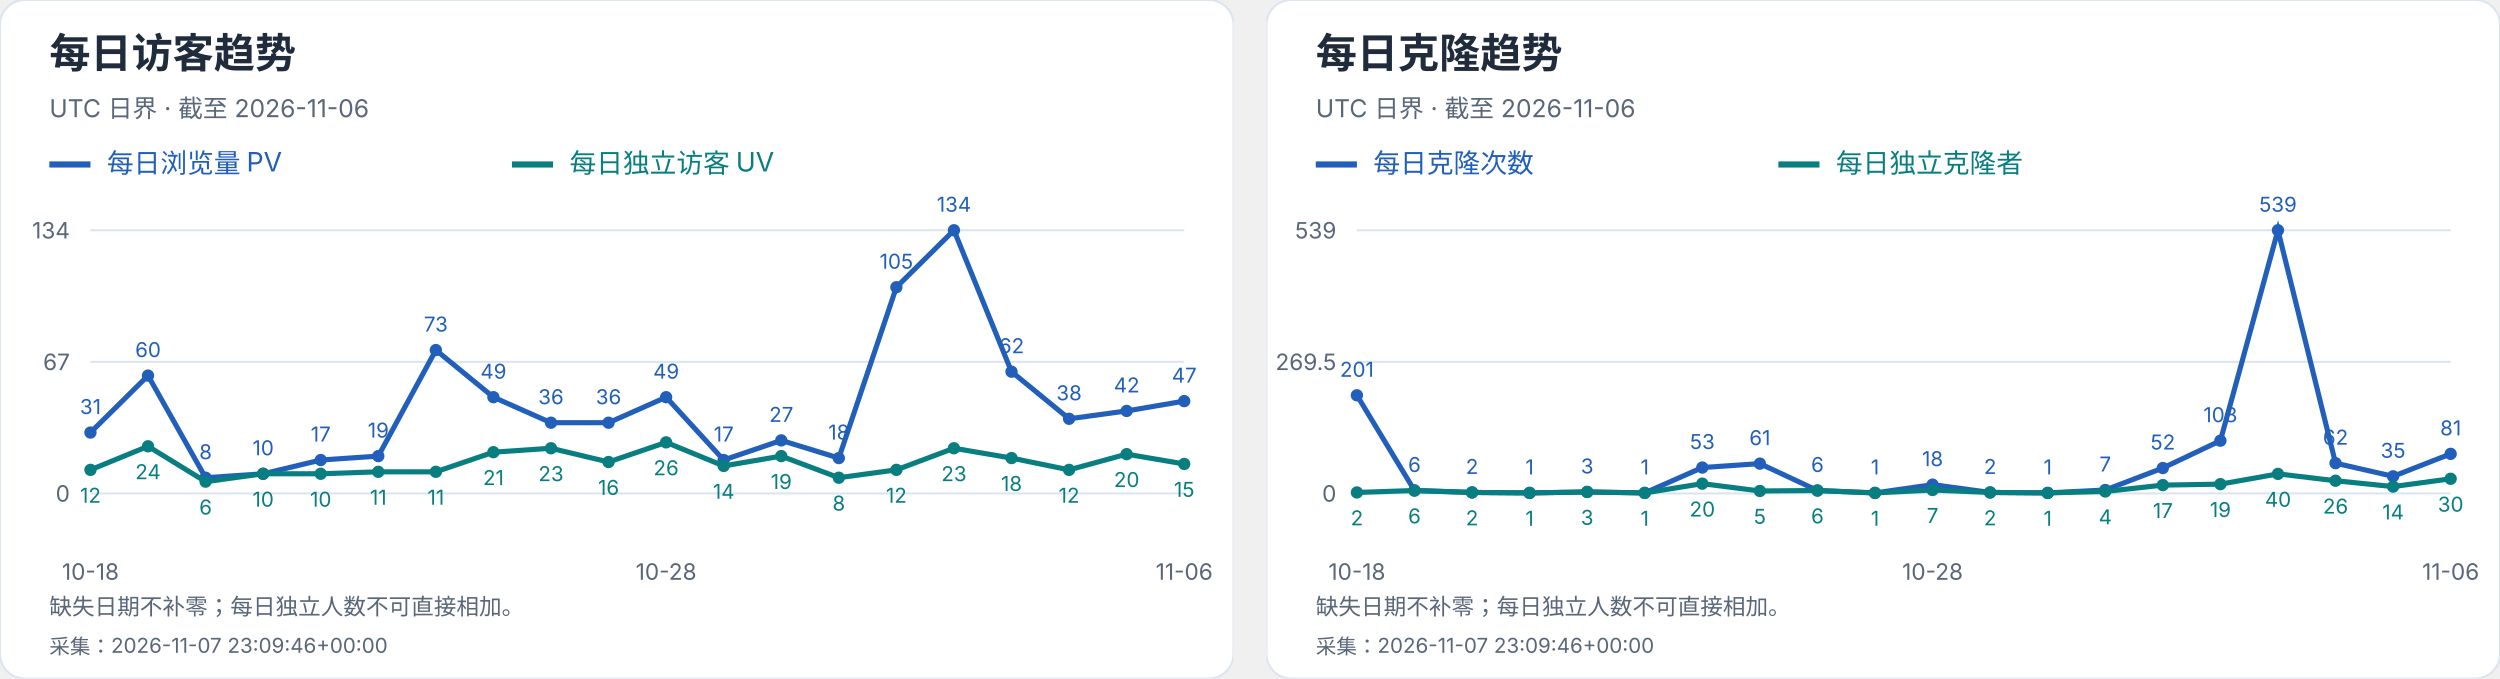
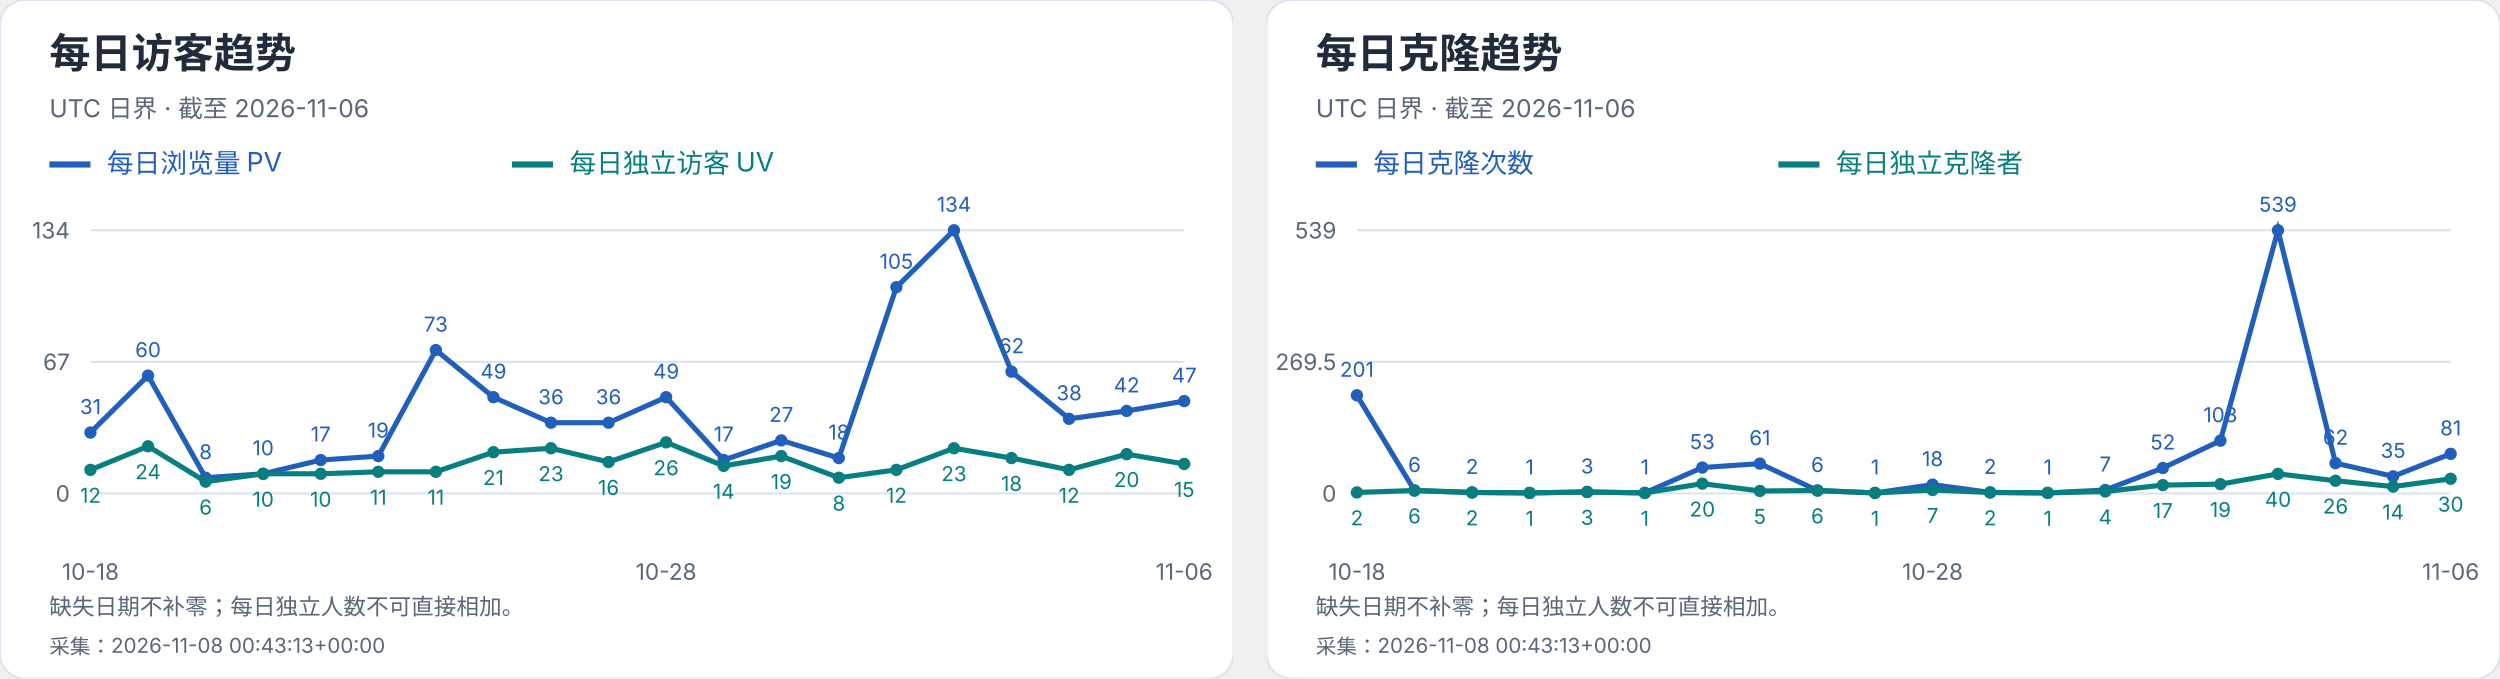
<svg xmlns="http://www.w3.org/2000/svg" width="1216" height="330" viewBox="0 0 1216 330" role="img" aria-label="每日访客及克隆趋势">
  <svg width="600" height="330" viewBox="0 0 600 330" role="img" aria-label="每日访客趋势">
    <style>text{font-family:-apple-system,BlinkMacSystemFont,"Segoe UI","PingFang SC","Microsoft YaHei",sans-serif;font-variant-numeric:tabular-nums}</style>
    <rect width="600" height="330" rx="12" fill="white" stroke="#dce4ef" />
    <text x="24" y="33" font-size="20" fill="#202b3c" font-weight="650" text-anchor="start">每日访客趋势</text>
    <text x="24" y="57" font-size="12" fill="#596779" font-weight="400" text-anchor="start">UTC 日界 · 截至 2026-11-06</text>
    <path d="M24 80h20" stroke="#215fbb" stroke-width="3" />
    <text x="52" y="84" font-size="13" fill="#215fbb" font-weight="400" text-anchor="start">每日浏览量 PV</text>
    <path d="M249 80h20" stroke="#087e80" stroke-width="3" />
    <text x="277" y="84" font-size="13" fill="#087e80" font-weight="400" text-anchor="start">每日独立访客 UV</text>
    <path d="M44 240.0H576" stroke="#dce4ef" />
    <text x="34" y="244.0" font-size="11" fill="#596779" font-weight="400" text-anchor="end">0</text>
    <path d="M44 176.0H576" stroke="#dce4ef" />
    <text x="34" y="180.0" font-size="11" fill="#596779" font-weight="400" text-anchor="end">67</text>
    <path d="M44 112.0H576" stroke="#dce4ef" />
    <text x="34" y="116.0" font-size="11" fill="#596779" font-weight="400" text-anchor="end">134</text>
    <circle cx="44.00" cy="210.39" r="3" fill="#215fbb" />
    <text x="44.0" y="201.39" font-size="10" fill="#215fbb" font-weight="400" text-anchor="middle">31</text>
    <circle cx="72.00" cy="182.69" r="3" fill="#215fbb" />
    <text x="72.0" y="173.69" font-size="10" fill="#215fbb" font-weight="400" text-anchor="middle">60</text>
    <circle cx="100.00" cy="232.36" r="3" fill="#215fbb" />
    <text x="100.0" y="223.36" font-size="10" fill="#215fbb" font-weight="400" text-anchor="middle">8</text>
    <circle cx="128.00" cy="230.45" r="3" fill="#215fbb" />
    <text x="128.0" y="221.45" font-size="10" fill="#215fbb" font-weight="400" text-anchor="middle">10</text>
    <circle cx="156.00" cy="223.76" r="3" fill="#215fbb" />
    <text x="156.0" y="214.76" font-size="10" fill="#215fbb" font-weight="400" text-anchor="middle">17</text>
    <circle cx="184.00" cy="221.85" r="3" fill="#215fbb" />
    <text x="184.0" y="212.85" font-size="10" fill="#215fbb" font-weight="400" text-anchor="middle">19</text>
    <circle cx="212.00" cy="170.27" r="3" fill="#215fbb" />
    <text x="212.0" y="161.27" font-size="10" fill="#215fbb" font-weight="400" text-anchor="middle">73</text>
    <circle cx="240.00" cy="193.19" r="3" fill="#215fbb" />
    <text x="240.0" y="184.19" font-size="10" fill="#215fbb" font-weight="400" text-anchor="middle">49</text>
    <circle cx="268.00" cy="205.61" r="3" fill="#215fbb" />
    <text x="268.0" y="196.61" font-size="10" fill="#215fbb" font-weight="400" text-anchor="middle">36</text>
    <circle cx="296.00" cy="205.61" r="3" fill="#215fbb" />
    <text x="296.0" y="196.61" font-size="10" fill="#215fbb" font-weight="400" text-anchor="middle">36</text>
    <circle cx="324.00" cy="193.19" r="3" fill="#215fbb" />
    <text x="324.0" y="184.19" font-size="10" fill="#215fbb" font-weight="400" text-anchor="middle">49</text>
    <circle cx="352.00" cy="223.76" r="3" fill="#215fbb" />
    <text x="352.0" y="214.76" font-size="10" fill="#215fbb" font-weight="400" text-anchor="middle">17</text>
    <circle cx="380.00" cy="214.21" r="3" fill="#215fbb" />
    <text x="380.0" y="205.21" font-size="10" fill="#215fbb" font-weight="400" text-anchor="middle">27</text>
    <circle cx="408.00" cy="222.81" r="3" fill="#215fbb" />
    <text x="408.0" y="213.81" font-size="10" fill="#215fbb" font-weight="400" text-anchor="middle">18</text>
    <circle cx="436.00" cy="139.70" r="3" fill="#215fbb" />
    <text x="436.0" y="130.7" font-size="10" fill="#215fbb" font-weight="400" text-anchor="middle">105</text>
    <circle cx="464.00" cy="112.00" r="3" fill="#215fbb" />
    <text x="464.0" y="103.0" font-size="10" fill="#215fbb" font-weight="400" text-anchor="middle">134</text>
    <circle cx="492.00" cy="180.78" r="3" fill="#215fbb" />
    <text x="492.0" y="171.78" font-size="10" fill="#215fbb" font-weight="400" text-anchor="middle">62</text>
    <circle cx="520.00" cy="203.70" r="3" fill="#215fbb" />
    <text x="520.0" y="194.7" font-size="10" fill="#215fbb" font-weight="400" text-anchor="middle">38</text>
    <circle cx="548.00" cy="199.88" r="3" fill="#215fbb" />
    <text x="548.0" y="190.88" font-size="10" fill="#215fbb" font-weight="400" text-anchor="middle">42</text>
    <circle cx="576.00" cy="195.10" r="3" fill="#215fbb" />
    <text x="576.0" y="186.1" font-size="10" fill="#215fbb" font-weight="400" text-anchor="middle">47</text>
    <polyline points="44.00,210.39 72.00,182.69 100.00,232.36 128.00,230.45 156.00,223.76 184.00,221.85 212.00,170.27 240.00,193.19 268.00,205.61 296.00,205.61 324.00,193.19 352.00,223.76 380.00,214.21 408.00,222.81 436.00,139.70 464.00,112.00 492.00,180.78 520.00,203.70 548.00,199.88 576.00,195.10" fill="none" stroke="#215fbb" stroke-width="2.5" />
    <circle cx="44.00" cy="228.54" r="3" fill="#087e80" />
    <text x="44.0" y="244.54" font-size="10" fill="#087e80" font-weight="400" text-anchor="middle">12</text>
    <circle cx="72.00" cy="217.07" r="3" fill="#087e80" />
    <text x="72.0" y="233.07" font-size="10" fill="#087e80" font-weight="400" text-anchor="middle">24</text>
    <circle cx="100.00" cy="234.27" r="3" fill="#087e80" />
    <text x="100.0" y="250.27" font-size="10" fill="#087e80" font-weight="400" text-anchor="middle">6</text>
    <circle cx="128.00" cy="230.45" r="3" fill="#087e80" />
    <text x="128.0" y="246.45" font-size="10" fill="#087e80" font-weight="400" text-anchor="middle">10</text>
    <circle cx="156.00" cy="230.45" r="3" fill="#087e80" />
    <text x="156.0" y="246.45" font-size="10" fill="#087e80" font-weight="400" text-anchor="middle">10</text>
    <circle cx="184.00" cy="229.49" r="3" fill="#087e80" />
    <text x="184.0" y="245.49" font-size="10" fill="#087e80" font-weight="400" text-anchor="middle">11</text>
    <circle cx="212.00" cy="229.49" r="3" fill="#087e80" />
    <text x="212.0" y="245.49" font-size="10" fill="#087e80" font-weight="400" text-anchor="middle">11</text>
    <circle cx="240.00" cy="219.94" r="3" fill="#087e80" />
    <text x="240.0" y="235.94" font-size="10" fill="#087e80" font-weight="400" text-anchor="middle">21</text>
    <circle cx="268.00" cy="218.03" r="3" fill="#087e80" />
    <text x="268.0" y="234.03" font-size="10" fill="#087e80" font-weight="400" text-anchor="middle">23</text>
    <circle cx="296.00" cy="224.72" r="3" fill="#087e80" />
    <text x="296.0" y="240.72" font-size="10" fill="#087e80" font-weight="400" text-anchor="middle">16</text>
    <circle cx="324.00" cy="215.16" r="3" fill="#087e80" />
    <text x="324.0" y="231.16" font-size="10" fill="#087e80" font-weight="400" text-anchor="middle">26</text>
    <circle cx="352.00" cy="226.63" r="3" fill="#087e80" />
    <text x="352.0" y="242.63" font-size="10" fill="#087e80" font-weight="400" text-anchor="middle">14</text>
    <circle cx="380.00" cy="221.85" r="3" fill="#087e80" />
    <text x="380.0" y="237.85" font-size="10" fill="#087e80" font-weight="400" text-anchor="middle">19</text>
    <circle cx="408.00" cy="232.36" r="3" fill="#087e80" />
    <text x="408.0" y="248.36" font-size="10" fill="#087e80" font-weight="400" text-anchor="middle">8</text>
    <circle cx="436.00" cy="228.54" r="3" fill="#087e80" />
    <text x="436.0" y="244.54" font-size="10" fill="#087e80" font-weight="400" text-anchor="middle">12</text>
    <circle cx="464.00" cy="218.03" r="3" fill="#087e80" />
    <text x="464.0" y="234.03" font-size="10" fill="#087e80" font-weight="400" text-anchor="middle">23</text>
    <circle cx="492.00" cy="222.81" r="3" fill="#087e80" />
    <text x="492.0" y="238.81" font-size="10" fill="#087e80" font-weight="400" text-anchor="middle">18</text>
    <circle cx="520.00" cy="228.54" r="3" fill="#087e80" />
    <text x="520.0" y="244.54" font-size="10" fill="#087e80" font-weight="400" text-anchor="middle">12</text>
    <circle cx="548.00" cy="220.90" r="3" fill="#087e80" />
    <text x="548.0" y="236.9" font-size="10" fill="#087e80" font-weight="400" text-anchor="middle">20</text>
    <circle cx="576.00" cy="225.67" r="3" fill="#087e80" />
    <text x="576.0" y="241.67" font-size="10" fill="#087e80" font-weight="400" text-anchor="middle">15</text>
    <polyline points="44.00,228.54 72.00,217.07 100.00,234.27 128.00,230.45 156.00,230.45 184.00,229.49 212.00,229.49 240.00,219.94 268.00,218.03 296.00,224.72 324.00,215.16 352.00,226.63 380.00,221.85 408.00,232.36 436.00,228.54 464.00,218.03 492.00,222.81 520.00,228.54 548.00,220.90 576.00,225.67" fill="none" stroke="#087e80" stroke-width="2.5" />
    <text x="44.0" y="282" font-size="11" fill="#596779" font-weight="400" text-anchor="middle">10-18</text>
    <text x="324.0" y="282" font-size="11" fill="#596779" font-weight="400" text-anchor="middle">10-28</text>
    <text x="576.0" y="282" font-size="11" fill="#596779" font-weight="400" text-anchor="middle">11-06</text>
    <text x="24" y="299" font-size="11" fill="#596779" font-weight="400" text-anchor="start">缺失日期不补零；每日独立人数不可直接相加。</text>
-     <text x="24" y="318" font-size="10" fill="#596779" font-weight="400" text-anchor="start">采集：2026-11-07 23:09:46+00:00</text>
+     <text x="24" y="318" font-size="10" fill="#596779" font-weight="400" text-anchor="start">采集：2026-11-08 00:43:13+00:00</text>
  </svg>
  <svg x="616" y="0" width="600" height="330" viewBox="0 0 600 330" role="img" aria-label="每日克隆趋势">
    <style>text{font-family:-apple-system,BlinkMacSystemFont,"Segoe UI","PingFang SC","Microsoft YaHei",sans-serif;font-variant-numeric:tabular-nums}</style>
    <rect width="600" height="330" rx="12" fill="white" stroke="#dce4ef" />
    <text x="24" y="33" font-size="20" fill="#202b3c" font-weight="650" text-anchor="start">每日克隆趋势</text>
    <text x="24" y="57" font-size="12" fill="#596779" font-weight="400" text-anchor="start">UTC 日界 · 截至 2026-11-06</text>
    <path d="M24 80h20" stroke="#215fbb" stroke-width="3" />
    <text x="52" y="84" font-size="13" fill="#215fbb" font-weight="400" text-anchor="start">每日克隆次数</text>
    <path d="M249 80h20" stroke="#087e80" stroke-width="3" />
    <text x="277" y="84" font-size="13" fill="#087e80" font-weight="400" text-anchor="start">每日独立克隆者</text>
    <path d="M44 240.0H576" stroke="#dce4ef" />
    <text x="34" y="244.0" font-size="11" fill="#596779" font-weight="400" text-anchor="end">0</text>
    <path d="M44 176.0H576" stroke="#dce4ef" />
    <text x="34" y="180.0" font-size="11" fill="#596779" font-weight="400" text-anchor="end">269.5</text>
    <path d="M44 112.0H576" stroke="#dce4ef" />
    <text x="34" y="116.0" font-size="11" fill="#596779" font-weight="400" text-anchor="end">539</text>
    <circle cx="44.00" cy="192.27" r="3" fill="#215fbb" />
    <text x="44.0" y="183.27" font-size="10" fill="#215fbb" font-weight="400" text-anchor="middle">201</text>
    <circle cx="72.00" cy="238.58" r="3" fill="#215fbb" />
    <text x="72.0" y="229.58" font-size="10" fill="#215fbb" font-weight="400" text-anchor="middle">6</text>
    <circle cx="100.00" cy="239.53" r="3" fill="#215fbb" />
    <text x="100.0" y="230.53" font-size="10" fill="#215fbb" font-weight="400" text-anchor="middle">2</text>
    <circle cx="128.00" cy="239.76" r="3" fill="#215fbb" />
    <text x="128.0" y="230.76" font-size="10" fill="#215fbb" font-weight="400" text-anchor="middle">1</text>
    <circle cx="156.00" cy="239.29" r="3" fill="#215fbb" />
    <text x="156.0" y="230.29" font-size="10" fill="#215fbb" font-weight="400" text-anchor="middle">3</text>
    <circle cx="184.00" cy="239.76" r="3" fill="#215fbb" />
    <text x="184.0" y="230.76" font-size="10" fill="#215fbb" font-weight="400" text-anchor="middle">1</text>
    <circle cx="212.00" cy="227.41" r="3" fill="#215fbb" />
    <text x="212.0" y="218.41" font-size="10" fill="#215fbb" font-weight="400" text-anchor="middle">53</text>
    <circle cx="240.00" cy="225.51" r="3" fill="#215fbb" />
    <text x="240.0" y="216.51" font-size="10" fill="#215fbb" font-weight="400" text-anchor="middle">61</text>
    <circle cx="268.00" cy="238.58" r="3" fill="#215fbb" />
    <text x="268.0" y="229.58" font-size="10" fill="#215fbb" font-weight="400" text-anchor="middle">6</text>
    <circle cx="296.00" cy="239.76" r="3" fill="#215fbb" />
    <text x="296.0" y="230.76" font-size="10" fill="#215fbb" font-weight="400" text-anchor="middle">1</text>
    <circle cx="324.00" cy="235.73" r="3" fill="#215fbb" />
    <text x="324.0" y="226.73" font-size="10" fill="#215fbb" font-weight="400" text-anchor="middle">18</text>
    <circle cx="352.00" cy="239.53" r="3" fill="#215fbb" />
    <text x="352.0" y="230.53" font-size="10" fill="#215fbb" font-weight="400" text-anchor="middle">2</text>
    <circle cx="380.00" cy="239.76" r="3" fill="#215fbb" />
    <text x="380.0" y="230.76" font-size="10" fill="#215fbb" font-weight="400" text-anchor="middle">1</text>
    <circle cx="408.00" cy="238.34" r="3" fill="#215fbb" />
    <text x="408.0" y="229.34" font-size="10" fill="#215fbb" font-weight="400" text-anchor="middle">7</text>
    <circle cx="436.00" cy="227.65" r="3" fill="#215fbb" />
    <text x="436.0" y="218.65" font-size="10" fill="#215fbb" font-weight="400" text-anchor="middle">52</text>
    <circle cx="464.00" cy="214.35" r="3" fill="#215fbb" />
    <text x="464.0" y="205.35" font-size="10" fill="#215fbb" font-weight="400" text-anchor="middle">108</text>
    <circle cx="492.00" cy="112.00" r="3" fill="#215fbb" />
    <text x="492.0" y="103.0" font-size="10" fill="#215fbb" font-weight="400" text-anchor="middle">539</text>
    <circle cx="520.00" cy="225.28" r="3" fill="#215fbb" />
    <text x="520.0" y="216.28" font-size="10" fill="#215fbb" font-weight="400" text-anchor="middle">62</text>
    <circle cx="548.00" cy="231.69" r="3" fill="#215fbb" />
    <text x="548.0" y="222.69" font-size="10" fill="#215fbb" font-weight="400" text-anchor="middle">35</text>
    <circle cx="576.00" cy="220.76" r="3" fill="#215fbb" />
    <text x="576.0" y="211.76" font-size="10" fill="#215fbb" font-weight="400" text-anchor="middle">81</text>
    <polyline points="44.00,192.27 72.00,238.58 100.00,239.53 128.00,239.76 156.00,239.29 184.00,239.76 212.00,227.41 240.00,225.51 268.00,238.58 296.00,239.76 324.00,235.73 352.00,239.53 380.00,239.76 408.00,238.34 436.00,227.65 464.00,214.35 492.00,112.00 520.00,225.28 548.00,231.69 576.00,220.76" fill="none" stroke="#215fbb" stroke-width="2.5" />
    <circle cx="44.00" cy="239.53" r="3" fill="#087e80" />
    <text x="44.0" y="255.53" font-size="10" fill="#087e80" font-weight="400" text-anchor="middle">2</text>
    <circle cx="72.00" cy="238.58" r="3" fill="#087e80" />
    <text x="72.0" y="254.58" font-size="10" fill="#087e80" font-weight="400" text-anchor="middle">6</text>
    <circle cx="100.00" cy="239.53" r="3" fill="#087e80" />
    <text x="100.0" y="255.53" font-size="10" fill="#087e80" font-weight="400" text-anchor="middle">2</text>
    <circle cx="128.00" cy="239.76" r="3" fill="#087e80" />
    <text x="128.0" y="255.76" font-size="10" fill="#087e80" font-weight="400" text-anchor="middle">1</text>
    <circle cx="156.00" cy="239.29" r="3" fill="#087e80" />
    <text x="156.0" y="255.29" font-size="10" fill="#087e80" font-weight="400" text-anchor="middle">3</text>
    <circle cx="184.00" cy="239.76" r="3" fill="#087e80" />
    <text x="184.0" y="255.76" font-size="10" fill="#087e80" font-weight="400" text-anchor="middle">1</text>
    <circle cx="212.00" cy="235.25" r="3" fill="#087e80" />
    <text x="212.0" y="251.25" font-size="10" fill="#087e80" font-weight="400" text-anchor="middle">20</text>
    <circle cx="240.00" cy="238.81" r="3" fill="#087e80" />
    <text x="240.0" y="254.81" font-size="10" fill="#087e80" font-weight="400" text-anchor="middle">5</text>
    <circle cx="268.00" cy="238.58" r="3" fill="#087e80" />
    <text x="268.0" y="254.58" font-size="10" fill="#087e80" font-weight="400" text-anchor="middle">6</text>
    <circle cx="296.00" cy="239.76" r="3" fill="#087e80" />
    <text x="296.0" y="255.76" font-size="10" fill="#087e80" font-weight="400" text-anchor="middle">1</text>
    <circle cx="324.00" cy="238.34" r="3" fill="#087e80" />
    <text x="324.0" y="254.34" font-size="10" fill="#087e80" font-weight="400" text-anchor="middle">7</text>
    <circle cx="352.00" cy="239.53" r="3" fill="#087e80" />
    <text x="352.0" y="255.53" font-size="10" fill="#087e80" font-weight="400" text-anchor="middle">2</text>
    <circle cx="380.00" cy="239.76" r="3" fill="#087e80" />
    <text x="380.0" y="255.76" font-size="10" fill="#087e80" font-weight="400" text-anchor="middle">1</text>
    <circle cx="408.00" cy="239.05" r="3" fill="#087e80" />
    <text x="408.0" y="255.05" font-size="10" fill="#087e80" font-weight="400" text-anchor="middle">4</text>
    <circle cx="436.00" cy="235.96" r="3" fill="#087e80" />
    <text x="436.0" y="251.96" font-size="10" fill="#087e80" font-weight="400" text-anchor="middle">17</text>
    <circle cx="464.00" cy="235.49" r="3" fill="#087e80" />
    <text x="464.0" y="251.49" font-size="10" fill="#087e80" font-weight="400" text-anchor="middle">19</text>
    <circle cx="492.00" cy="230.50" r="3" fill="#087e80" />
    <text x="492.0" y="246.5" font-size="10" fill="#087e80" font-weight="400" text-anchor="middle">40</text>
    <circle cx="520.00" cy="233.83" r="3" fill="#087e80" />
    <text x="520.0" y="249.83" font-size="10" fill="#087e80" font-weight="400" text-anchor="middle">26</text>
    <circle cx="548.00" cy="236.68" r="3" fill="#087e80" />
    <text x="548.0" y="252.68" font-size="10" fill="#087e80" font-weight="400" text-anchor="middle">14</text>
    <circle cx="576.00" cy="232.88" r="3" fill="#087e80" />
    <text x="576.0" y="248.88" font-size="10" fill="#087e80" font-weight="400" text-anchor="middle">30</text>
    <polyline points="44.00,239.53 72.00,238.58 100.00,239.53 128.00,239.76 156.00,239.29 184.00,239.76 212.00,235.25 240.00,238.81 268.00,238.58 296.00,239.76 324.00,238.34 352.00,239.53 380.00,239.76 408.00,239.05 436.00,235.96 464.00,235.49 492.00,230.50 520.00,233.83 548.00,236.68 576.00,232.88" fill="none" stroke="#087e80" stroke-width="2.5" />
    <text x="44.0" y="282" font-size="11" fill="#596779" font-weight="400" text-anchor="middle">10-18</text>
    <text x="324.0" y="282" font-size="11" fill="#596779" font-weight="400" text-anchor="middle">10-28</text>
    <text x="576.0" y="282" font-size="11" fill="#596779" font-weight="400" text-anchor="middle">11-06</text>
    <text x="24" y="299" font-size="11" fill="#596779" font-weight="400" text-anchor="start">缺失日期不补零；每日独立人数不可直接相加。</text>
-     <text x="24" y="318" font-size="10" fill="#596779" font-weight="400" text-anchor="start">采集：2026-11-07 23:09:46+00:00</text>
+     <text x="24" y="318" font-size="10" fill="#596779" font-weight="400" text-anchor="start">采集：2026-11-08 00:43:13+00:00</text>
  </svg>
</svg>
